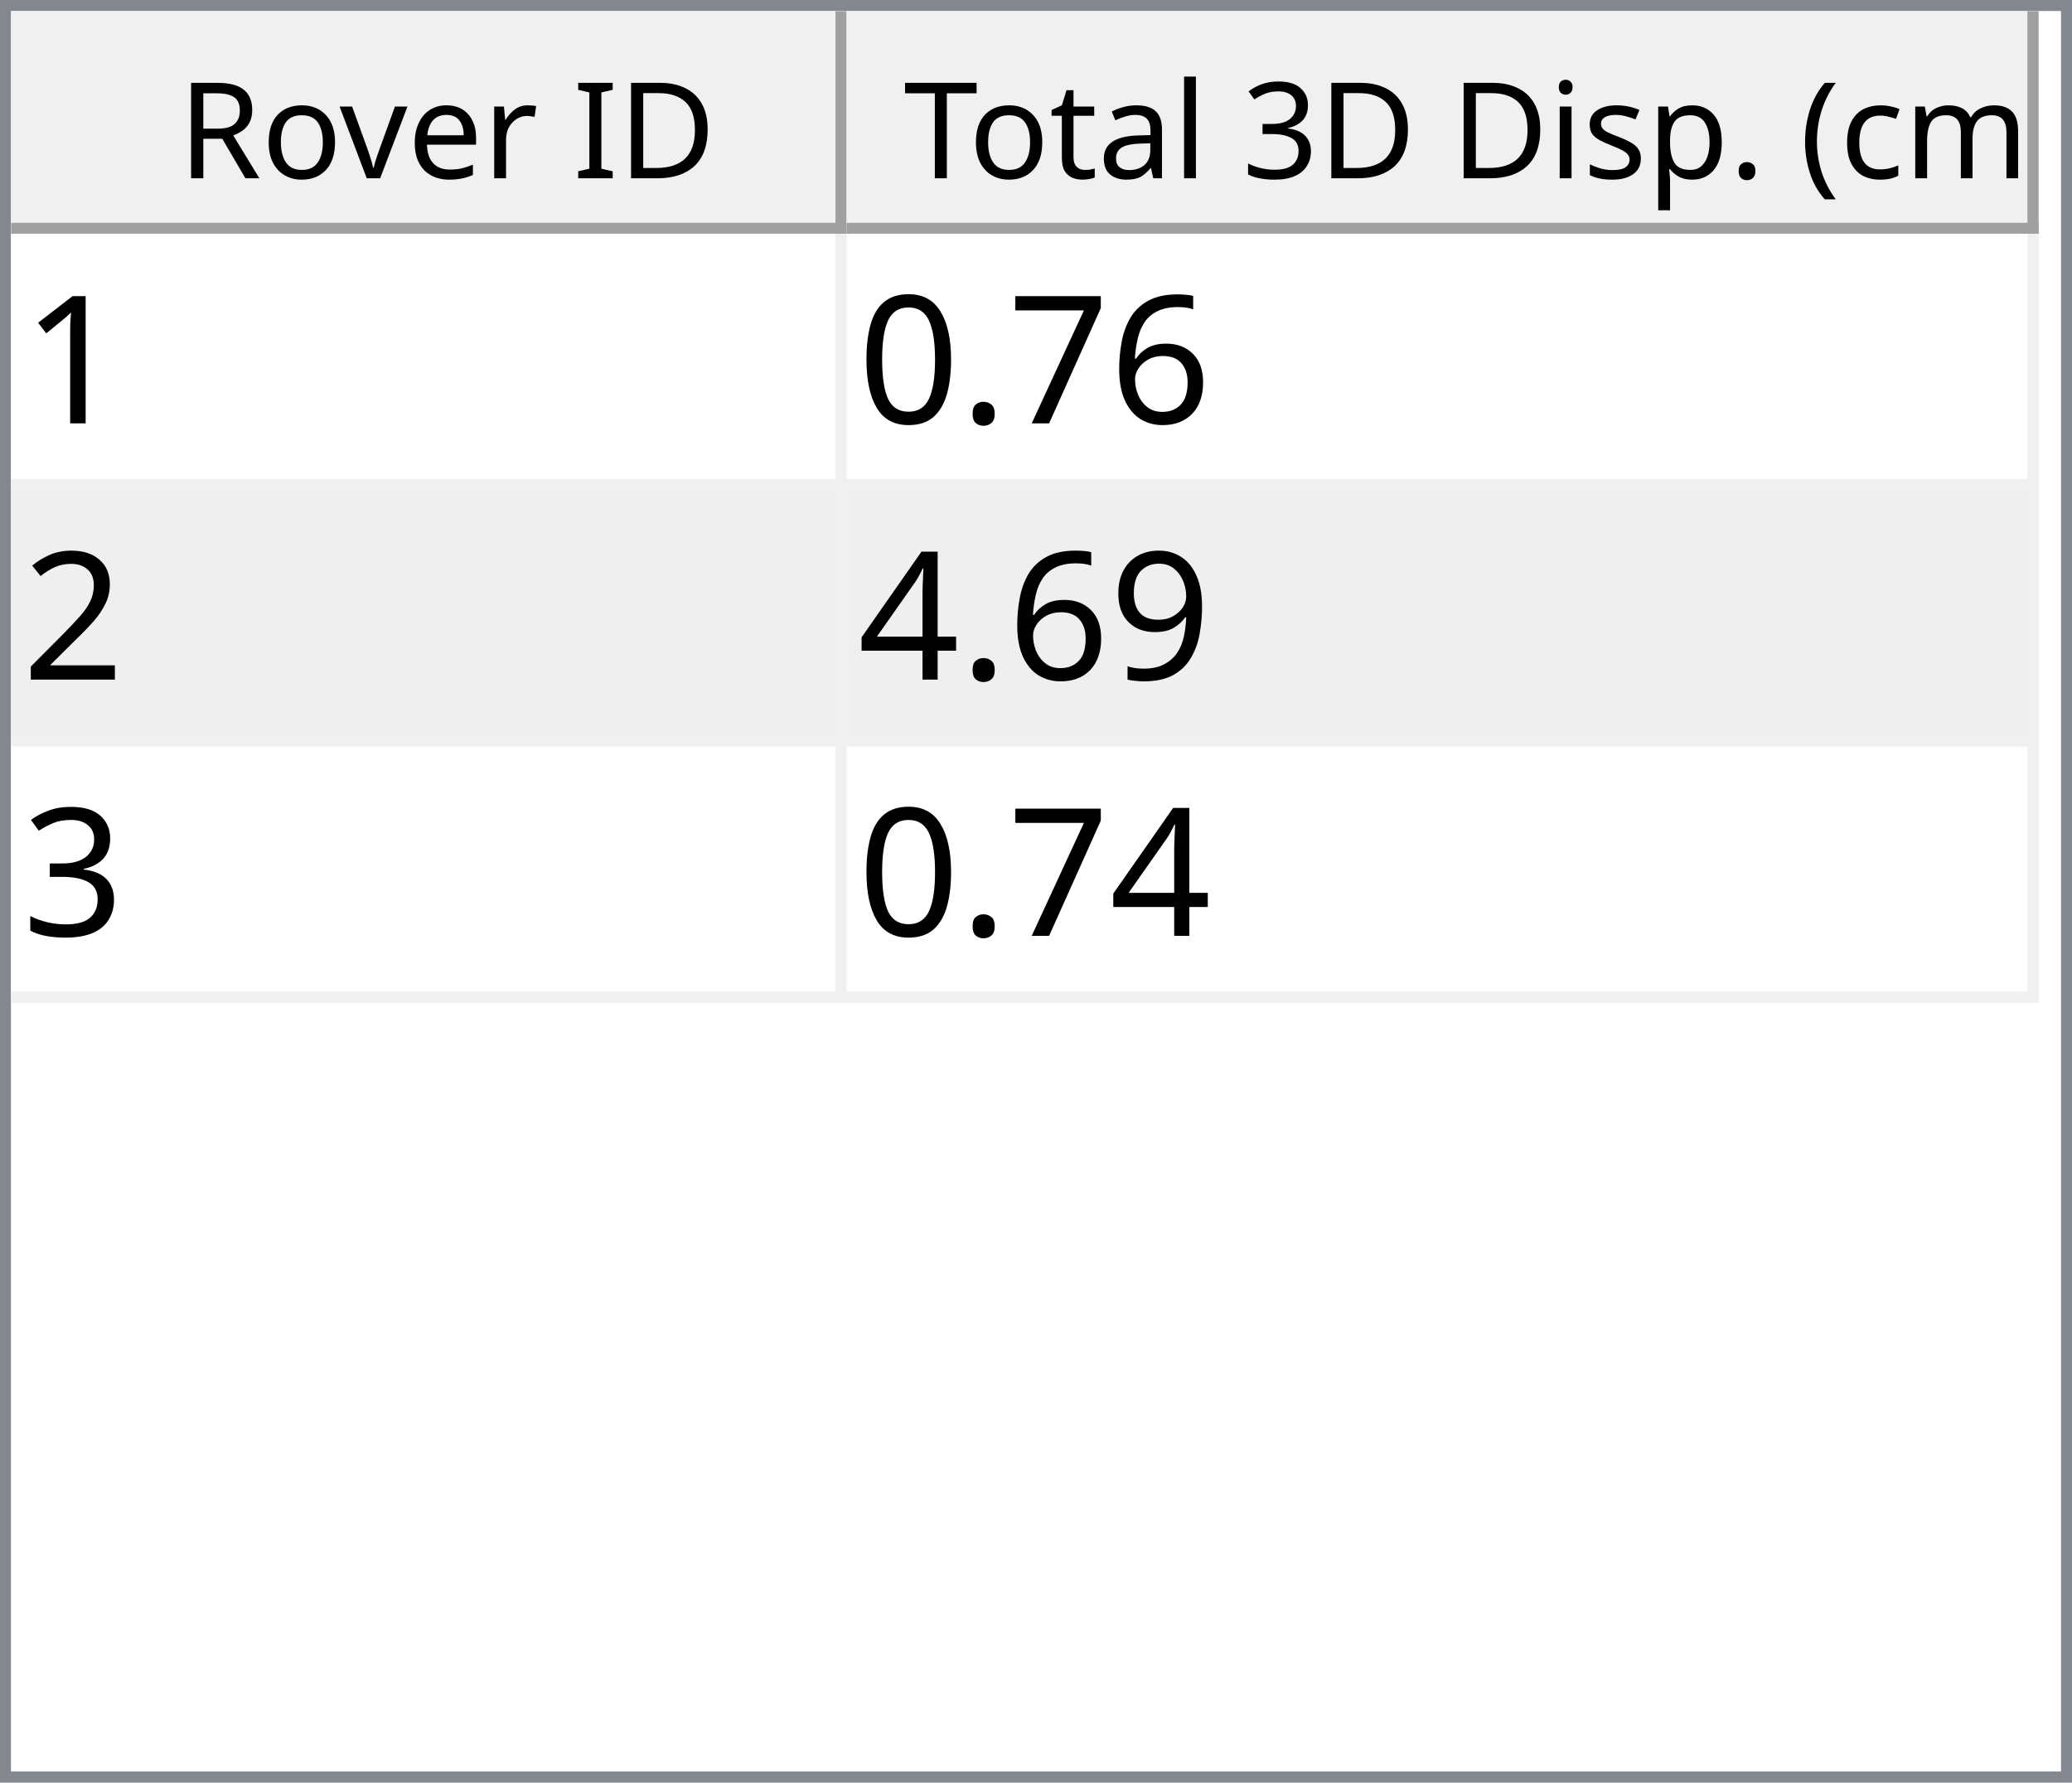
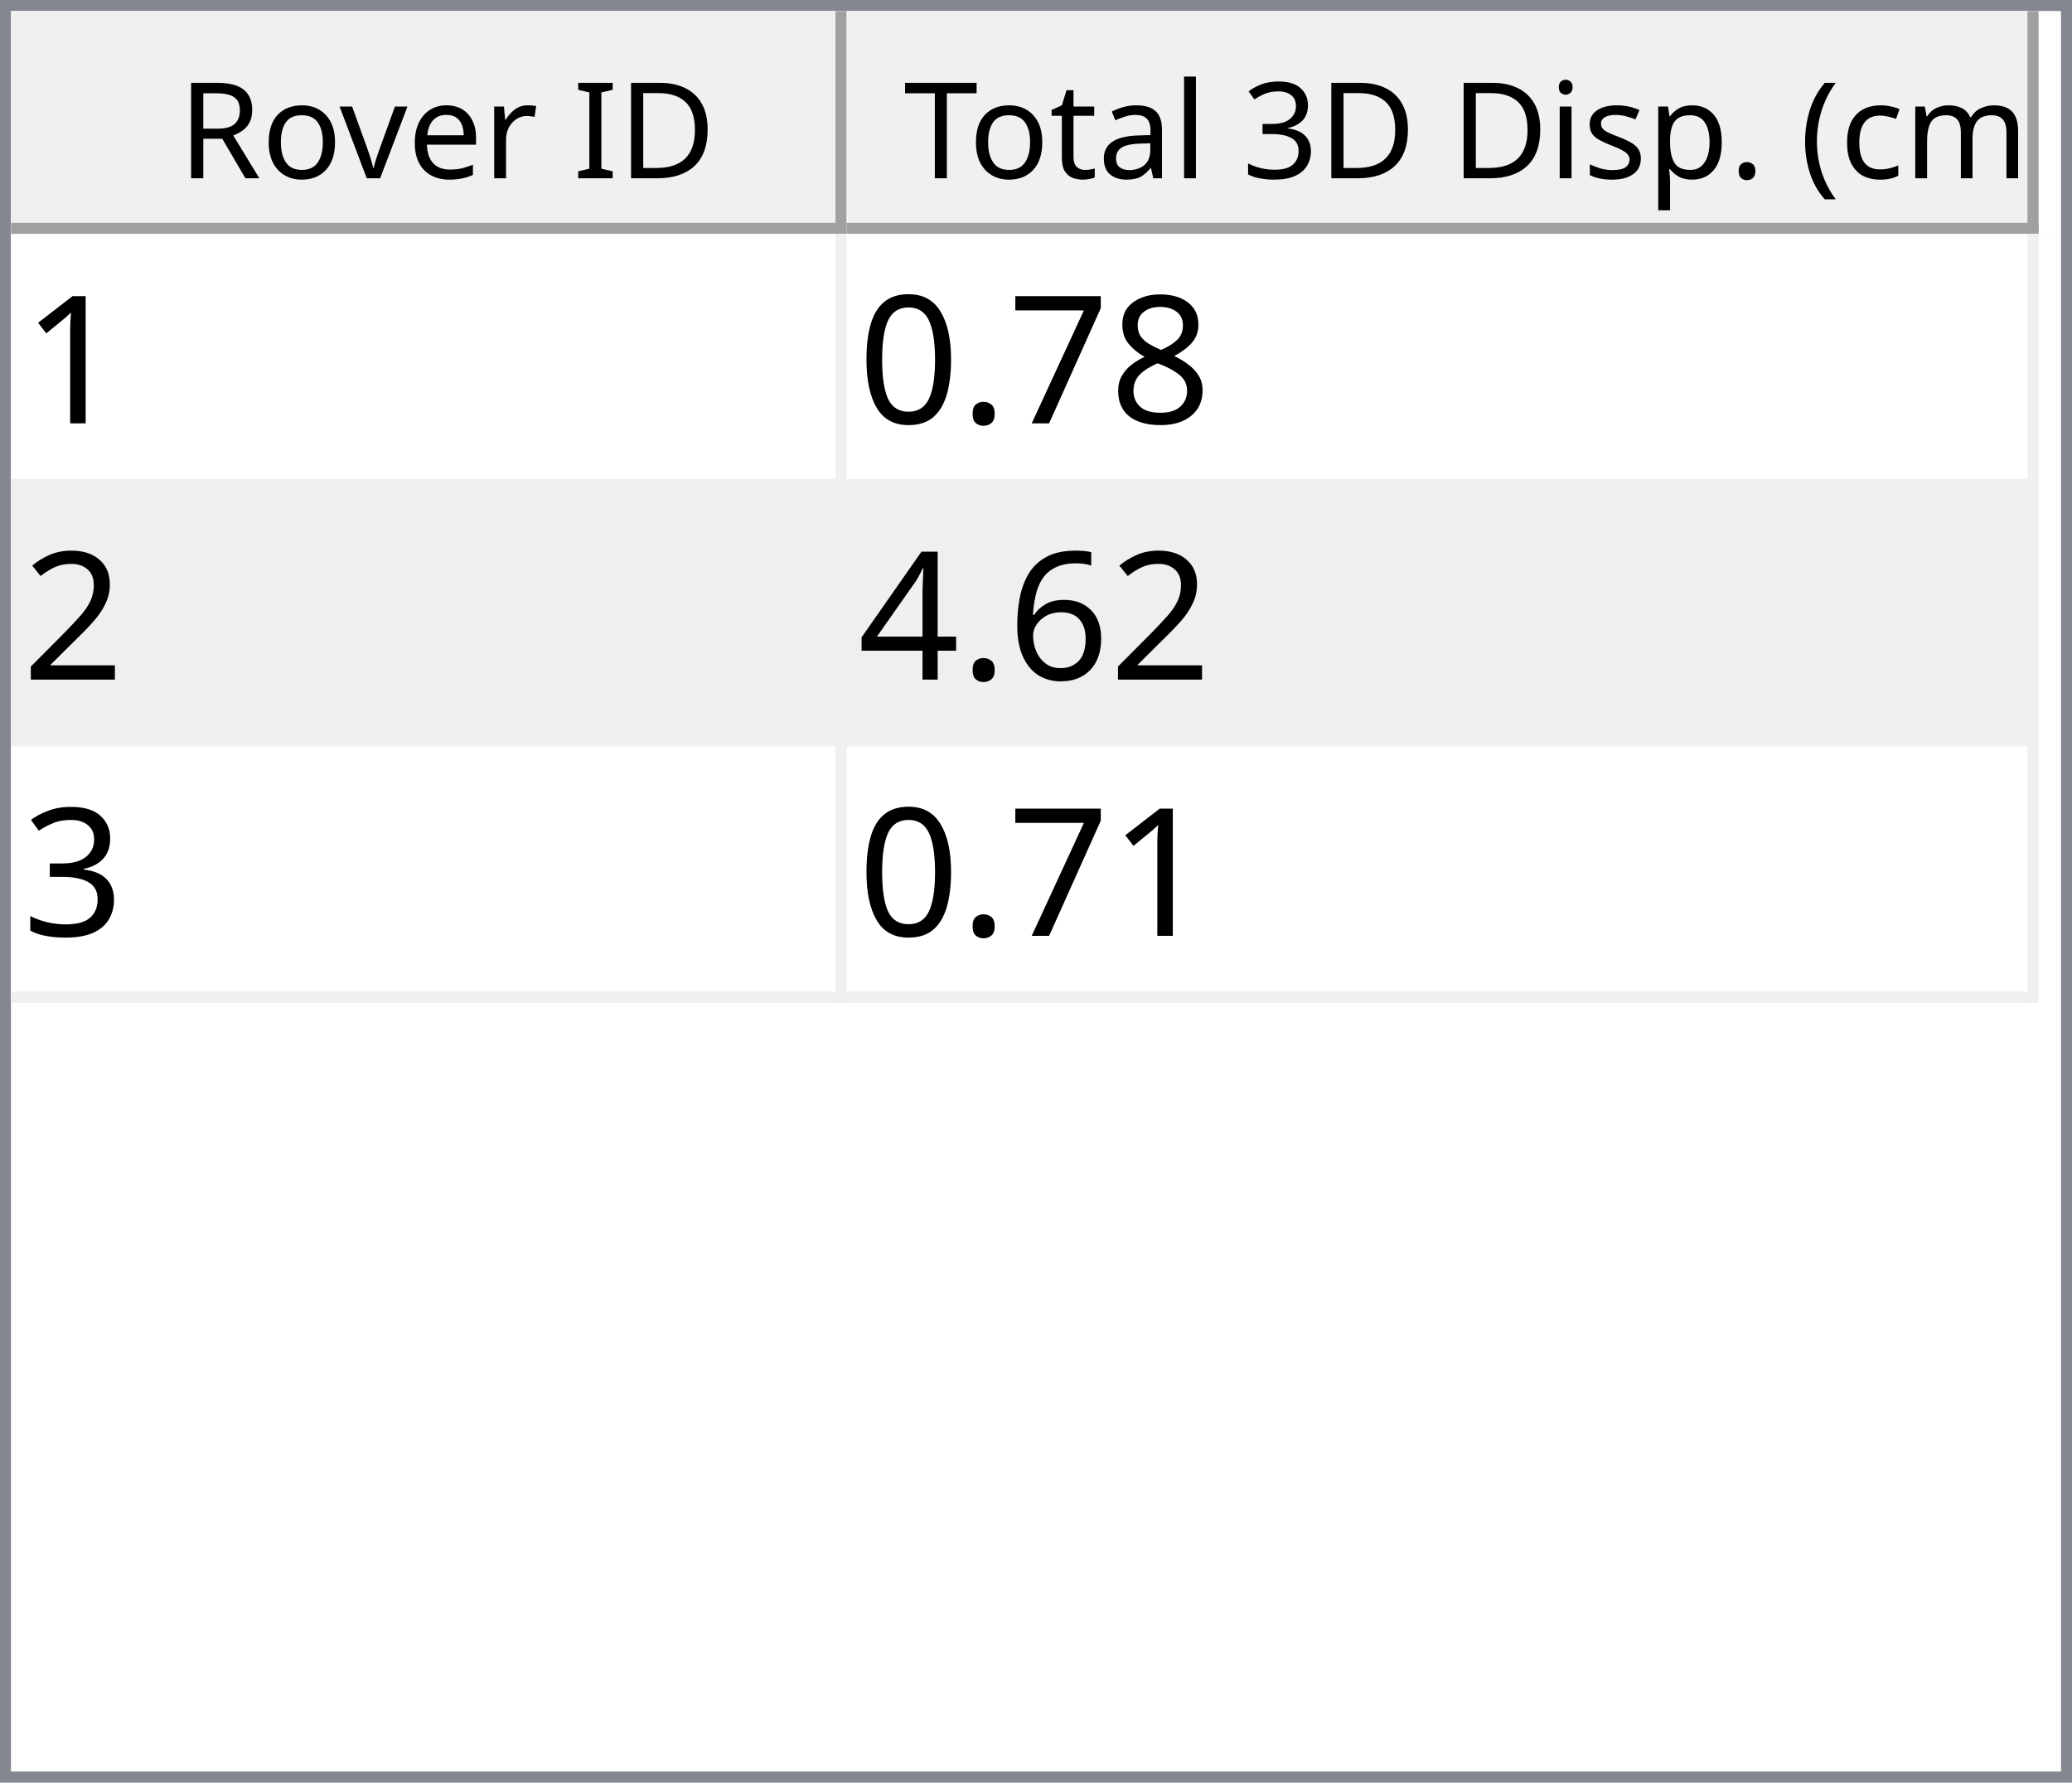
<svg xmlns="http://www.w3.org/2000/svg" style="fill-opacity:1; color-rendering:auto; color-interpolation:auto; text-rendering:auto; stroke:black; stroke-linecap:square; stroke-miterlimit:10; shape-rendering:auto; stroke-opacity:1; fill:black; stroke-dasharray:none; font-weight:normal; stroke-width:1; font-family:'Dialog'; font-style:normal; stroke-linejoin:miter; font-size:12px; stroke-dashoffset:0; image-rendering:auto;" width="186" height="160">
  <defs id="genericDefs" />
  <g>
    <defs id="defs1">
      <clipPath clipPathUnits="userSpaceOnUse" id="clipPath1">
        <path d="M0 0 L186 0 L186 160 L0 160 L0 0 Z" />
      </clipPath>
      <clipPath clipPathUnits="userSpaceOnUse" id="clipPath2">
        <path d="M0 0 L0 160 L186 160 L186 0 Z" />
      </clipPath>
      <clipPath clipPathUnits="userSpaceOnUse" id="clipPath3">
        <path d="M0 0 L0 20 L184 20 L184 0 Z" />
      </clipPath>
      <clipPath clipPathUnits="userSpaceOnUse" id="clipPath4">
        <path d="M0 0 L0 20 L75 20 L75 0 Z" />
      </clipPath>
      <clipPath clipPathUnits="userSpaceOnUse" id="clipPath5">
        <path d="M1 1 L1 19 L74 19 L74 1 Z" />
      </clipPath>
      <clipPath clipPathUnits="userSpaceOnUse" id="clipPath6">
        <path d="M0 0 L0 18 L73 18 L73 0 Z" />
      </clipPath>
      <clipPath clipPathUnits="userSpaceOnUse" id="clipPath7">
        <path d="M-0.5 -0.5 L-0.5 19.5 L74.5 19.5 L74.5 -0.5 Z" />
      </clipPath>
      <clipPath clipPathUnits="userSpaceOnUse" id="clipPath8">
        <path d="M0 0 L0 20 L107 20 L107 0 Z" />
      </clipPath>
      <clipPath clipPathUnits="userSpaceOnUse" id="clipPath9">
        <path d="M1 1 L1 19 L106 19 L106 1 Z" />
      </clipPath>
      <clipPath clipPathUnits="userSpaceOnUse" id="clipPath10">
        <path d="M0 0 L0 18 L105 18 L105 0 Z" />
      </clipPath>
      <clipPath clipPathUnits="userSpaceOnUse" id="clipPath11">
        <path d="M-0.5 -0.5 L-0.5 19.5 L106.5 19.5 L106.5 -0.5 Z" />
      </clipPath>
      <clipPath clipPathUnits="userSpaceOnUse" id="clipPath12">
        <path d="M0 0 L0 138 L184 138 L184 0 Z" />
      </clipPath>
      <clipPath clipPathUnits="userSpaceOnUse" id="clipPath13">
        <path d="M0 0 L0 69 L182 69 L182 0 Z" />
      </clipPath>
      <clipPath clipPathUnits="userSpaceOnUse" id="clipPath14">
        <path d="M-0.5 -0.5 L-0.5 68.5 L181.5 68.5 L181.5 -0.5 Z" />
      </clipPath>
      <clipPath clipPathUnits="userSpaceOnUse" id="clipPath15">
        <path d="M0 0 L0 22 L74 22 L74 0 Z" />
      </clipPath>
      <clipPath clipPathUnits="userSpaceOnUse" id="clipPath16">
        <path d="M0 0 L0 22 L106 22 L106 0 Z" />
      </clipPath>
      <font horiz-adv-x="64.551" id="font1">
        <font-face ascent="107.91" descent="25.098" units-per-em="100" style="font-style:normal; font-family:Segoe UI; font-weight:normal;" />
        <missing-glyph horiz-adv-x="64.551" d="M8.109 0 L8.109 68.266 L56.453 68.266 L56.453 0 L8.109 0 ZM15.328 7.234 L49.219 7.234 L49.219 61.031 L15.328 61.031 L15.328 7.234 Z" />
        <glyph unicode="D" horiz-adv-x="70.117" d="M9.188 0 L9.188 70.016 L28.516 70.016 Q65.531 70.016 65.531 35.891 Q65.531 19.672 55.25 9.836 Q44.969 0 27.734 0 L9.188 0 ZM17.391 62.594 L17.391 7.422 L27.828 7.422 Q41.609 7.422 49.273 14.797 Q56.938 22.172 56.938 35.688 Q56.938 62.594 28.328 62.594 L17.391 62.594 Z" />
        <glyph unicode="I" horiz-adv-x="26.611" d="M17.391 0 L9.188 0 L9.188 70.016 L17.391 70.016 L17.391 0 Z" />
        <glyph unicode=" " horiz-adv-x="27.393" d="" />
        <glyph unicode="r" horiz-adv-x="34.766" d="M34.188 41.891 Q32.078 43.5 28.125 43.5 Q23 43.5 19.555 38.672 Q16.109 33.844 16.109 25.484 L16.109 0 L8.109 0 L8.109 50 L16.109 50 L16.109 39.703 L16.312 39.703 Q18.016 44.969 21.531 47.922 Q25.047 50.875 29.391 50.875 Q32.516 50.875 34.188 50.203 L34.188 41.891 Z" />
        <glyph unicode="e" horiz-adv-x="52.295" d="M48.297 23 L12.984 23 Q13.188 14.656 17.484 10.109 Q21.781 5.562 29.297 5.562 Q37.75 5.562 44.828 11.141 L44.828 3.609 Q38.234 -1.172 27.391 -1.172 Q16.797 -1.172 10.742 5.641 Q4.688 12.453 4.688 24.812 Q4.688 36.469 11.305 43.82 Q17.922 51.172 27.734 51.172 Q37.547 51.172 42.922 44.828 Q48.297 38.484 48.297 27.203 L48.297 23 ZM40.094 29.781 Q40.047 36.719 36.75 40.578 Q33.453 44.438 27.594 44.438 Q21.922 44.438 17.969 40.383 Q14.016 36.328 13.094 29.781 L40.094 29.781 Z" />
        <glyph unicode="v" horiz-adv-x="47.9" d="M47.406 50 L27.484 0 L19.625 0 L0.688 50 L9.469 50 L22.172 13.672 Q23.578 9.672 23.922 6.688 L24.125 6.688 Q24.609 10.453 25.688 13.484 L38.969 50 L47.406 50 Z" />
        <glyph unicode="o" horiz-adv-x="58.594" d="M29 -1.172 Q17.922 -1.172 11.305 5.836 Q4.688 12.844 4.688 24.422 Q4.688 37.016 11.57 44.094 Q18.453 51.172 30.172 51.172 Q41.359 51.172 47.633 44.289 Q53.906 37.406 53.906 25.203 Q53.906 13.234 47.141 6.031 Q40.375 -1.172 29 -1.172 ZM29.594 44.438 Q21.875 44.438 17.383 39.188 Q12.891 33.938 12.891 24.703 Q12.891 15.828 17.43 10.695 Q21.969 5.562 29.594 5.562 Q37.359 5.562 41.531 10.594 Q45.703 15.625 45.703 24.906 Q45.703 34.281 41.531 39.359 Q37.359 44.438 29.594 44.438 Z" />
        <glyph unicode="R" horiz-adv-x="59.814" d="M59.375 0 L49.609 0 L37.891 19.625 Q36.281 22.359 34.766 24.289 Q33.25 26.219 31.664 27.438 Q30.078 28.656 28.25 29.219 Q26.422 29.781 24.125 29.781 L17.391 29.781 L17.391 0 L9.188 0 L9.188 70.016 L30.078 70.016 Q34.672 70.016 38.555 68.867 Q42.438 67.719 45.289 65.375 Q48.141 63.031 49.758 59.547 Q51.375 56.062 51.375 51.375 Q51.375 47.703 50.273 44.656 Q49.172 41.609 47.148 39.211 Q45.125 36.812 42.266 35.133 Q39.406 33.453 35.844 32.516 L35.844 32.328 Q37.594 31.547 38.891 30.547 Q40.188 29.547 41.359 28.18 Q42.531 26.812 43.68 25.078 Q44.828 23.344 46.234 21.047 L59.375 0 ZM17.391 62.594 L17.391 37.203 L28.516 37.203 Q31.594 37.203 34.203 38.133 Q36.812 39.062 38.719 40.797 Q40.625 42.531 41.703 45.047 Q42.781 47.562 42.781 50.688 Q42.781 56.297 39.141 59.445 Q35.5 62.594 28.609 62.594 L17.391 62.594 Z" />
        <glyph unicode=")" horiz-adv-x="30.176" d="M8.297 -15.922 L1.172 -15.922 Q16.406 2.344 16.406 26.812 Q16.406 51.469 1.078 70.016 L8.297 70.016 Q23.531 52.156 23.531 26.703 Q23.531 1.375 8.297 -15.922 Z" />
        <glyph unicode="m" horiz-adv-x="86.133" d="M79.109 0 L71.094 0 L71.094 28.719 Q71.094 37.016 68.531 40.727 Q65.969 44.438 59.906 44.438 Q54.781 44.438 51.195 39.75 Q47.609 35.062 47.609 28.516 L47.609 0 L39.594 0 L39.594 29.688 Q39.594 44.438 28.219 44.438 Q22.953 44.438 19.531 40.016 Q16.109 35.594 16.109 28.516 L16.109 0 L8.109 0 L8.109 50 L16.109 50 L16.109 42.094 L16.312 42.094 Q21.625 51.172 31.844 51.172 Q36.969 51.172 40.773 48.312 Q44.578 45.453 46 40.828 Q51.562 51.172 62.594 51.172 Q79.109 51.172 79.109 30.812 L79.109 0 Z" />
        <glyph unicode="c" horiz-adv-x="46.191" d="M42.188 2.297 Q36.422 -1.172 28.516 -1.172 Q17.828 -1.172 11.258 5.789 Q4.688 12.75 4.688 23.828 Q4.688 36.188 11.766 43.68 Q18.844 51.172 30.672 51.172 Q37.25 51.172 42.281 48.734 L42.281 40.531 Q36.719 44.438 30.375 44.438 Q22.703 44.438 17.797 38.945 Q12.891 33.453 12.891 24.516 Q12.891 15.719 17.508 10.641 Q22.125 5.562 29.891 5.562 Q36.422 5.562 42.188 9.906 L42.188 2.297 Z" />
        <glyph unicode="(" horiz-adv-x="30.176" d="M29.109 -15.922 L21.969 -15.922 Q6.844 1.375 6.844 26.703 Q6.844 52.156 21.969 70.016 L29.203 70.016 Q13.875 51.469 13.875 26.812 Q13.875 2.344 29.109 -15.922 Z" />
        <glyph unicode="." horiz-adv-x="21.68" d="M10.891 -1.078 Q8.641 -1.078 7.055 0.539 Q5.469 2.156 5.469 4.391 Q5.469 6.641 7.055 8.273 Q8.641 9.906 10.891 9.906 Q13.188 9.906 14.797 8.273 Q16.406 6.641 16.406 4.391 Q16.406 2.156 14.797 0.539 Q13.188 -1.078 10.891 -1.078 Z" />
        <glyph unicode="p" horiz-adv-x="58.789" d="M16.312 7.234 L16.109 7.234 L16.109 -23 L8.109 -23 L8.109 50 L16.109 50 L16.109 41.219 L16.312 41.219 Q22.219 51.172 33.594 51.172 Q43.266 51.172 48.688 44.461 Q54.109 37.75 54.109 26.469 Q54.109 13.922 48 6.375 Q41.891 -1.172 31.297 -1.172 Q21.578 -1.172 16.312 7.234 ZM16.109 27.391 L16.109 20.406 Q16.109 14.203 20.141 9.883 Q24.172 5.562 30.375 5.562 Q37.641 5.562 41.773 11.133 Q45.906 16.703 45.906 26.609 Q45.906 34.969 42.047 39.703 Q38.188 44.438 31.594 44.438 Q24.609 44.438 20.359 39.578 Q16.109 34.719 16.109 27.391 Z" />
        <glyph unicode="s" horiz-adv-x="42.432" d="M5.078 1.812 L5.078 10.406 Q11.625 5.562 19.484 5.562 Q30.031 5.562 30.031 12.594 Q30.031 14.594 29.125 15.992 Q28.219 17.391 26.68 18.461 Q25.141 19.531 23.07 20.383 Q21 21.234 18.609 22.172 Q15.281 23.484 12.766 24.828 Q10.25 26.172 8.57 27.859 Q6.891 29.547 6.031 31.695 Q5.172 33.844 5.172 36.719 Q5.172 40.234 6.789 42.945 Q8.406 45.656 11.086 47.484 Q13.766 49.312 17.211 50.242 Q20.656 51.172 24.312 51.172 Q30.812 51.172 35.938 48.922 L35.938 40.828 Q30.422 44.438 23.25 44.438 Q21 44.438 19.195 43.922 Q17.391 43.406 16.094 42.477 Q14.797 41.547 14.086 40.258 Q13.375 38.969 13.375 37.406 Q13.375 35.453 14.086 34.133 Q14.797 32.812 16.164 31.789 Q17.531 30.766 19.484 29.938 Q21.438 29.109 23.922 28.125 Q27.25 26.859 29.883 25.516 Q32.516 24.172 34.375 22.484 Q36.234 20.797 37.234 18.602 Q38.234 16.406 38.234 13.375 Q38.234 9.672 36.602 6.938 Q34.969 4.203 32.234 2.398 Q29.5 0.594 25.93 -0.289 Q22.359 -1.172 18.453 -1.172 Q10.75 -1.172 5.078 1.812 Z" />
        <glyph unicode="i" horiz-adv-x="24.219" d="M12.203 62.703 Q10.062 62.703 8.547 64.164 Q7.031 65.625 7.031 67.875 Q7.031 70.125 8.547 71.609 Q10.062 73.094 12.203 73.094 Q14.406 73.094 15.945 71.609 Q17.484 70.125 17.484 67.875 Q17.484 65.719 15.945 64.211 Q14.406 62.703 12.203 62.703 ZM16.109 0 L8.109 0 L8.109 50 L16.109 50 L16.109 0 Z" />
        <glyph unicode="3" horiz-adv-x="53.906" d="M46.531 19.828 Q46.531 15.094 44.75 11.211 Q42.969 7.328 39.719 4.57 Q36.469 1.812 31.93 0.297 Q27.391 -1.219 21.922 -1.219 Q11.922 -1.219 6 2.594 L6 11.188 Q13.094 5.609 22.219 5.609 Q25.875 5.609 28.828 6.539 Q31.781 7.469 33.906 9.227 Q36.031 10.984 37.18 13.477 Q38.328 15.969 38.328 19.094 Q38.328 32.812 18.797 32.812 L12.984 32.812 L12.984 39.594 L18.5 39.594 Q35.797 39.594 35.797 52.484 Q35.797 64.406 22.609 64.406 Q15.188 64.406 8.688 59.422 L8.688 67.188 Q15.375 71.188 24.609 71.188 Q29 71.188 32.57 69.969 Q36.141 68.75 38.68 66.555 Q41.219 64.359 42.609 61.281 Q44 58.203 44 54.5 Q44 40.672 30.031 36.719 L30.031 36.531 Q33.594 36.141 36.625 34.797 Q39.656 33.453 41.852 31.305 Q44.047 29.156 45.289 26.25 Q46.531 23.344 46.531 19.828 Z" />
        <glyph unicode="l" horiz-adv-x="24.219" d="M16.109 0 L8.109 0 L8.109 74.031 L16.109 74.031 L16.109 0 Z" />
        <glyph unicode="a" horiz-adv-x="50.879" d="M43.891 0 L35.891 0 L35.891 7.812 L35.688 7.812 Q30.469 -1.172 20.312 -1.172 Q12.844 -1.172 8.617 2.781 Q4.391 6.734 4.391 13.281 Q4.391 27.297 20.906 29.594 L35.891 31.688 Q35.891 44.438 25.594 44.438 Q16.547 44.438 9.281 38.281 L9.281 46.484 Q16.656 51.172 26.266 51.172 Q43.891 51.172 43.891 32.516 L43.891 0 ZM35.891 25.297 L23.828 23.641 Q18.266 22.859 15.43 20.875 Q12.594 18.891 12.594 13.875 Q12.594 10.203 15.211 7.883 Q17.828 5.562 22.172 5.562 Q28.125 5.562 32.008 9.742 Q35.891 13.922 35.891 20.312 L35.891 25.297 Z" />
        <glyph unicode="t" horiz-adv-x="33.887" d="M31.297 0.484 Q28.469 -1.078 23.828 -1.078 Q10.688 -1.078 10.688 13.578 L10.688 43.172 L2.094 43.172 L2.094 50 L10.688 50 L10.688 62.203 L18.703 64.797 L18.703 50 L31.297 50 L31.297 43.172 L18.703 43.172 L18.703 14.984 Q18.703 9.969 20.414 7.82 Q22.125 5.672 26.078 5.672 Q29.109 5.672 31.297 7.328 L31.297 0.484 Z" />
        <glyph unicode="T" horiz-adv-x="52.393" d="M50.594 62.594 L30.375 62.594 L30.375 0 L22.172 0 L22.172 62.594 L2 62.594 L2 70.016 L50.594 70.016 L50.594 62.594 Z" />
      </font>
      <font horiz-adv-x="75.0" id="font2">
        <font-face ascent="100.537" descent="21.973" units-per-em="100" style="font-style:normal; font-family:sans-serif; font-weight:normal;" />
        <missing-glyph horiz-adv-x="75.0" d="M12.5 0 L12.5 62.5 L62.5 62.5 L62.5 0 L12.5 0 ZM14.062 1.562 L60.938 1.562 L60.938 60.938 L14.062 60.938 L14.062 1.562 Z" />
        <glyph unicode="1" horiz-adv-x="55.615" d="M37.25 0 L28.469 0 L28.469 56 Q25.297 52.984 20.141 49.953 Q14.984 46.922 10.891 45.406 L10.891 53.906 Q18.266 57.375 23.781 62.305 Q29.297 67.234 31.594 71.875 L37.25 71.875 L37.25 0 Z" />
-         <glyph unicode="6" horiz-adv-x="55.615" d="M49.75 54.047 L41.016 53.375 Q39.844 58.547 37.703 60.891 Q34.125 64.656 28.906 64.656 Q24.703 64.656 21.531 62.312 Q17.391 59.281 14.992 53.469 Q12.594 47.656 12.5 36.922 Q15.672 41.75 20.266 44.094 Q24.859 46.438 29.891 46.438 Q38.672 46.438 44.852 39.969 Q51.031 33.5 51.031 23.25 Q51.031 16.5 48.125 10.719 Q45.219 4.938 40.141 1.859 Q35.062 -1.219 28.609 -1.219 Q17.625 -1.219 10.695 6.859 Q3.766 14.938 3.766 33.5 Q3.766 54.25 11.422 63.672 Q18.109 71.875 29.438 71.875 Q37.891 71.875 43.289 67.141 Q48.688 62.406 49.75 54.047 ZM13.875 23.188 Q13.875 18.656 15.797 14.508 Q17.719 10.359 21.188 8.18 Q24.656 6 28.469 6 Q34.031 6 38.039 10.492 Q42.047 14.984 42.047 22.703 Q42.047 30.125 38.086 34.398 Q34.125 38.672 28.125 38.672 Q22.172 38.672 18.023 34.398 Q13.875 30.125 13.875 23.188 Z" />
+         <glyph unicode="8" horiz-adv-x="55.615" d="M17.672 38.812 Q12.203 40.828 9.57 44.539 Q6.938 48.25 6.938 53.422 Q6.938 61.234 12.555 66.555 Q18.172 71.875 27.484 71.875 Q36.859 71.875 42.578 66.43 Q48.297 60.984 48.297 53.172 Q48.297 48.188 45.68 44.508 Q43.062 40.828 37.75 38.812 Q44.344 36.672 47.781 31.883 Q51.219 27.094 51.219 20.453 Q51.219 11.281 44.727 5.031 Q38.234 -1.219 27.641 -1.219 Q17.047 -1.219 10.547 5.055 Q4.047 11.328 4.047 20.703 Q4.047 27.688 7.594 32.398 Q11.141 37.109 17.672 38.812 ZM15.922 53.719 Q15.922 48.641 19.195 45.414 Q22.469 42.188 27.688 42.188 Q32.766 42.188 36.016 45.383 Q39.266 48.578 39.266 53.219 Q39.266 58.062 35.914 61.359 Q32.562 64.656 27.594 64.656 Q22.562 64.656 19.242 61.43 Q15.922 58.203 15.922 53.719 ZM13.094 20.656 Q13.094 16.891 14.875 13.375 Q16.656 9.859 20.172 7.93 Q23.688 6 27.734 6 Q34.031 6 38.133 10.055 Q42.234 14.109 42.234 20.359 Q42.234 26.703 38.016 30.859 Q33.797 35.016 27.438 35.016 Q21.234 35.016 17.164 30.914 Q13.094 26.812 13.094 20.656 Z" />
        <glyph unicode="7" horiz-adv-x="55.615" d="M4.734 62.203 L4.734 70.656 L51.078 70.656 L51.078 63.812 Q44.234 56.547 37.523 44.484 Q30.812 32.422 27.156 19.672 Q24.516 10.688 23.781 0 L14.75 0 Q14.891 8.453 18.062 20.414 Q21.234 32.375 27.172 43.484 Q33.109 54.594 39.797 62.203 L4.734 62.203 Z" />
        <glyph unicode="." horiz-adv-x="27.783" d="M9.078 0 L9.078 10.016 L19.094 10.016 L19.094 0 L9.078 0 Z" />
        <glyph unicode="0" horiz-adv-x="55.615" d="M4.156 35.297 Q4.156 48 6.766 55.742 Q9.375 63.484 14.523 67.68 Q19.672 71.875 27.484 71.875 Q33.25 71.875 37.594 69.555 Q41.938 67.234 44.773 62.867 Q47.609 58.5 49.219 52.227 Q50.828 45.953 50.828 35.297 Q50.828 22.703 48.242 14.969 Q45.656 7.234 40.508 3.008 Q35.359 -1.219 27.484 -1.219 Q17.141 -1.219 11.234 6.203 Q4.156 15.141 4.156 35.297 ZM13.188 35.297 Q13.188 17.672 17.312 11.836 Q21.438 6 27.484 6 Q33.547 6 37.672 11.859 Q41.797 17.719 41.797 35.297 Q41.797 52.984 37.672 58.789 Q33.547 64.594 27.391 64.594 Q21.344 64.594 17.719 59.469 Q13.188 52.938 13.188 35.297 Z" />
        <glyph unicode="2" horiz-adv-x="55.615" d="M50.344 8.453 L50.344 0 L3.031 0 Q2.938 3.172 4.047 6.109 Q5.859 10.938 9.836 15.625 Q13.812 20.312 21.344 26.469 Q33.016 36.031 37.117 41.625 Q41.219 47.219 41.219 52.203 Q41.219 57.422 37.477 61.008 Q33.734 64.594 27.734 64.594 Q21.391 64.594 17.578 60.789 Q13.766 56.984 13.719 50.25 L4.688 51.172 Q5.609 61.281 11.664 66.578 Q17.719 71.875 27.938 71.875 Q38.234 71.875 44.242 66.164 Q50.25 60.453 50.25 52 Q50.25 47.703 48.492 43.555 Q46.734 39.406 42.656 34.812 Q38.578 30.219 29.109 22.219 Q21.188 15.578 18.945 13.211 Q16.703 10.844 15.234 8.453 L50.344 8.453 Z" />
-         <glyph unicode="9" horiz-adv-x="55.615" d="M5.469 16.547 L13.922 17.328 Q14.984 11.375 18.016 8.688 Q21.047 6 25.781 6 Q29.828 6 32.883 7.859 Q35.938 9.719 37.891 12.82 Q39.844 15.922 41.164 21.195 Q42.484 26.469 42.484 31.938 Q42.484 32.516 42.438 33.688 Q39.797 29.5 35.234 26.883 Q30.672 24.266 25.344 24.266 Q16.453 24.266 10.305 30.711 Q4.156 37.156 4.156 47.703 Q4.156 58.594 10.578 65.234 Q17 71.875 26.656 71.875 Q33.641 71.875 39.43 68.117 Q45.219 64.359 48.219 57.398 Q51.219 50.438 51.219 37.25 Q51.219 23.531 48.242 15.406 Q45.266 7.281 39.383 3.031 Q33.5 -1.219 25.594 -1.219 Q17.188 -1.219 11.867 3.445 Q6.547 8.109 5.469 16.547 ZM41.453 48.141 Q41.453 55.719 37.43 60.156 Q33.406 64.594 27.734 64.594 Q21.875 64.594 17.531 59.812 Q13.188 55.031 13.188 47.406 Q13.188 40.578 17.312 36.305 Q21.438 32.031 27.484 32.031 Q33.594 32.031 37.523 36.305 Q41.453 40.578 41.453 48.141 Z" />
+         <glyph unicode="6" horiz-adv-x="55.615" d="M49.75 54.047 L41.016 53.375 Q39.844 58.547 37.703 60.891 Q34.125 64.656 28.906 64.656 Q24.703 64.656 21.531 62.312 Q17.391 59.281 14.992 53.469 Q12.594 47.656 12.5 36.922 Q15.672 41.75 20.266 44.094 Q24.859 46.438 29.891 46.438 Q38.672 46.438 44.852 39.969 Q51.031 33.5 51.031 23.25 Q51.031 16.5 48.125 10.719 Q45.219 4.938 40.141 1.859 Q35.062 -1.219 28.609 -1.219 Q17.625 -1.219 10.695 6.859 Q3.766 14.938 3.766 33.5 Q3.766 54.25 11.422 63.672 Q18.109 71.875 29.438 71.875 Q37.891 71.875 43.289 67.141 Q48.688 62.406 49.75 54.047 ZM13.875 23.188 Q13.875 18.656 15.797 14.508 Q17.719 10.359 21.188 8.18 Q24.656 6 28.469 6 Q34.031 6 38.039 10.492 Q42.047 14.984 42.047 22.703 Q42.047 30.125 38.086 34.398 Q34.125 38.672 28.125 38.672 Q22.172 38.672 18.023 34.398 Q13.875 30.125 13.875 23.188 Z" />
        <glyph unicode="4" horiz-adv-x="55.615" d="M32.328 0 L32.328 17.141 L1.266 17.141 L1.266 25.203 L33.938 71.578 L41.109 71.578 L41.109 25.203 L50.781 25.203 L50.781 17.141 L41.109 17.141 L41.109 0 L32.328 0 ZM32.328 25.203 L32.328 57.469 L9.906 25.203 L32.328 25.203 Z" />
        <glyph unicode="3" horiz-adv-x="55.615" d="M4.203 18.891 L12.984 20.062 Q14.5 12.594 18.141 9.297 Q21.781 6 27 6 Q33.203 6 37.477 10.297 Q41.75 14.594 41.75 20.953 Q41.75 27 37.797 30.93 Q33.844 34.859 27.734 34.859 Q25.25 34.859 21.531 33.891 L22.516 41.609 Q23.391 41.5 23.922 41.5 Q29.547 41.5 34.039 44.43 Q38.531 47.359 38.531 53.469 Q38.531 58.297 35.258 61.477 Q31.984 64.656 26.812 64.656 Q21.688 64.656 18.266 61.43 Q14.844 58.203 13.875 51.766 L5.078 53.328 Q6.688 62.156 12.398 67.016 Q18.109 71.875 26.609 71.875 Q32.469 71.875 37.398 69.359 Q42.328 66.844 44.945 62.5 Q47.562 58.156 47.562 53.266 Q47.562 48.641 45.07 44.828 Q42.578 41.016 37.703 38.766 Q44.047 37.312 47.562 32.695 Q51.078 28.078 51.078 21.141 Q51.078 11.766 44.242 5.25 Q37.406 -1.266 26.953 -1.266 Q17.531 -1.266 11.305 4.352 Q5.078 9.969 4.203 18.891 Z" />
      </font>
    </defs>
    <g style="fill:white; stroke:white;">
      <rect x="0" y="0" width="186" style="clip-path:url(#clipPath1); stroke:none;" height="160" />
    </g>
    <g style="fill:white; text-rendering:optimizeSpeed; color-rendering:optimizeSpeed; image-rendering:optimizeSpeed; shape-rendering:crispEdges; stroke:white; color-interpolation:sRGB;">
      <rect x="0" width="186" height="160" y="0" style="stroke:none;" />
      <path style="stroke:none;" d="M0 160 L186 160 L186 0 L0 0 Z" />
    </g>
    <g style="fill:rgb(240,240,240); font-family:'Segoe UI'; stroke:rgb(240,240,240);">
      <rect x="0" y="0" width="186" style="clip-path:url(#clipPath2); stroke:none;" height="160" />
    </g>
    <g style="fill:rgb(130,135,144); font-family:'Segoe UI'; stroke:rgb(130,135,144);">
      <path d="M0 0 L186 0 L186 160 L0 160 L0 0 ZM1 1 L185 1 L185 159 L1 159 L1 1 Z" style="fill-rule:evenodd; clip-path:url(#clipPath2); stroke:none;" />
    </g>
    <g style="fill:white; font-family:'Segoe UI'; stroke:white;" transform="translate(1,1)">
      <rect x="0" y="0" width="184" style="clip-path:url(#clipPath3); stroke:none;" height="20" />
    </g>
    <g style="fill:rgb(240,240,240); font-family:'Segoe UI'; stroke:rgb(240,240,240);" transform="translate(1,1)">
      <rect x="0" y="0" width="75" style="clip-path:url(#clipPath4); stroke:none;" height="20" />
    </g>
    <g style="font-family:'Segoe UI';" transform="translate(2,2)">
      <text x="14" xml:space="preserve" y="14" style="clip-path:url(#clipPath6); stroke:none;">Rover ID</text>
    </g>
    <g style="fill:rgb(160,160,160); font-family:'Segoe UI'; stroke:rgb(160,160,160); stroke-linejoin:bevel;" transform="translate(1.5,1.5)">
      <line x1="74" x2="74" y1="0" style="fill:none; clip-path:url(#clipPath7);" y2="19" />
    </g>
    <g style="fill:rgb(160,160,160); font-family:'Segoe UI'; stroke:rgb(160,160,160); stroke-linejoin:bevel;" transform="matrix(1,0,0,1,1,1) translate(0.5,0.5)">
      <line x1="0" x2="74" y1="19" style="fill:none; clip-path:url(#clipPath7);" y2="19" />
    </g>
    <g style="fill:rgb(240,240,240); font-family:'Segoe UI'; stroke:rgb(240,240,240);" transform="translate(76,1)">
      <rect x="0" y="0" width="107" style="clip-path:url(#clipPath8); stroke:none;" height="20" />
    </g>
    <g style="font-family:'Segoe UI';" transform="translate(77,2)">
      <text x="1" xml:space="preserve" y="14" style="clip-path:url(#clipPath10); stroke:none;"> Total 3D Disp. (cm)</text>
    </g>
    <g style="fill:rgb(160,160,160); font-family:'Segoe UI'; stroke:rgb(160,160,160); stroke-linejoin:bevel;" transform="translate(76.5,1.5)">
      <line x1="106" x2="106" y1="0" style="fill:none; clip-path:url(#clipPath11);" y2="19" />
    </g>
    <g style="fill:rgb(160,160,160); font-family:'Segoe UI'; stroke:rgb(160,160,160); stroke-linejoin:bevel;" transform="matrix(1,0,0,1,76,1) translate(0.5,0.5)">
      <line x1="0" x2="106" y1="19" style="fill:none; clip-path:url(#clipPath11);" y2="19" />
    </g>
    <g style="fill:white; font-family:'Segoe UI'; stroke:white;" transform="translate(1,21)">
      <rect x="0" y="0" width="184" style="clip-path:url(#clipPath12); stroke:none;" height="138" />
    </g>
    <g style="fill:rgb(240,240,240); font-size:16px; font-family:sans-serif; stroke:rgb(240,240,240);" transform="translate(1,21)">
      <rect x="0" y="0" width="182" style="clip-path:url(#clipPath13); stroke:none;" height="69" />
      <line transform="translate(0.5,0.5)" x1="0" x2="181" y1="22" style="clip-path:url(#clipPath14); fill:none; stroke-linejoin:bevel;" y2="22" />
    </g>
    <g transform="matrix(1,0,0,1,1,21) translate(0.5,0.5)" style="fill:rgb(240,240,240); font-size:16px; font-family:sans-serif; stroke:rgb(240,240,240); stroke-linejoin:bevel;">
      <line x1="0" x2="181" y1="45" style="fill:none; clip-path:url(#clipPath14);" y2="45" />
    </g>
    <g transform="matrix(1,0,0,1,1,21) translate(0.5,0.5)" style="fill:rgb(240,240,240); font-size:16px; font-family:sans-serif; stroke:rgb(240,240,240); stroke-linejoin:bevel;">
      <line x1="0" x2="181" y1="68" style="fill:none; clip-path:url(#clipPath14);" y2="68" />
    </g>
    <g transform="matrix(1,0,0,1,1,21) translate(0.5,0.5)" style="fill:rgb(240,240,240); font-size:16px; font-family:sans-serif; stroke:rgb(240,240,240); stroke-linejoin:bevel;">
      <line x1="74" x2="74" y1="0" style="fill:none; clip-path:url(#clipPath14);" y2="68" />
    </g>
    <g transform="matrix(1,0,0,1,1,21) translate(0.5,0.5)" style="fill:rgb(240,240,240); font-size:16px; font-family:sans-serif; stroke:rgb(240,240,240); stroke-linejoin:bevel;">
      <line x1="181" x2="181" y1="0" style="fill:none; clip-path:url(#clipPath14);" y2="68" />
    </g>
    <g style="fill:white; font-size:16px; font-family:sans-serif; stroke:white;" transform="matrix(1,0,0,1,1,21)">
      <rect x="0" y="0" width="74" style="clip-path:url(#clipPath15); stroke:none;" height="22" />
      <text x="1" y="17" style="fill:black; clip-path:url(#clipPath15); stroke:none;" xml:space="preserve">1</text>
    </g>
    <g style="fill:white; font-size:16px; font-family:sans-serif; stroke:white;" transform="matrix(1,0,0,1,1,21) translate(75,0)">
      <rect x="0" y="0" width="106" style="clip-path:url(#clipPath16); stroke:none;" height="22" />
-       <text x="1" y="17" style="fill:black; clip-path:url(#clipPath16); stroke:none;" xml:space="preserve">0.76</text>
+       <text x="1" y="17" style="fill:black; clip-path:url(#clipPath16); stroke:none;" xml:space="preserve">0.78</text>
    </g>
    <g style="fill:rgb(239,239,239); font-size:16px; font-family:sans-serif; stroke:rgb(239,239,239);" transform="matrix(1,0,0,1,1,21) translate(0,23)">
      <rect x="0" y="0" width="74" style="clip-path:url(#clipPath15); stroke:none;" height="22" />
      <text x="1" y="17" style="fill:black; clip-path:url(#clipPath15); stroke:none;" xml:space="preserve">2</text>
    </g>
    <g style="fill:rgb(239,239,239); font-size:16px; font-family:sans-serif; stroke:rgb(239,239,239);" transform="matrix(1,0,0,1,1,21) translate(75,23)">
      <rect x="0" y="0" width="106" style="clip-path:url(#clipPath16); stroke:none;" height="22" />
-       <text x="1" y="17" style="fill:black; clip-path:url(#clipPath16); stroke:none;" xml:space="preserve">4.69</text>
+       <text x="1" y="17" style="fill:black; clip-path:url(#clipPath16); stroke:none;" xml:space="preserve">4.62</text>
    </g>
    <g style="fill:white; font-size:16px; font-family:sans-serif; stroke:white;" transform="matrix(1,0,0,1,1,21) translate(0,46)">
      <rect x="0" y="0" width="74" style="clip-path:url(#clipPath15); stroke:none;" height="22" />
      <text x="1" y="17" style="fill:black; clip-path:url(#clipPath15); stroke:none;" xml:space="preserve">3</text>
    </g>
    <g style="fill:white; font-size:16px; font-family:sans-serif; stroke:white;" transform="matrix(1,0,0,1,1,21) translate(75,46)">
      <rect x="0" y="0" width="106" style="clip-path:url(#clipPath16); stroke:none;" height="22" />
-       <text x="1" y="17" style="fill:black; clip-path:url(#clipPath16); stroke:none;" xml:space="preserve">0.74</text>
+       <text x="1" y="17" style="fill:black; clip-path:url(#clipPath16); stroke:none;" xml:space="preserve">0.71</text>
    </g>
  </g>
</svg>
